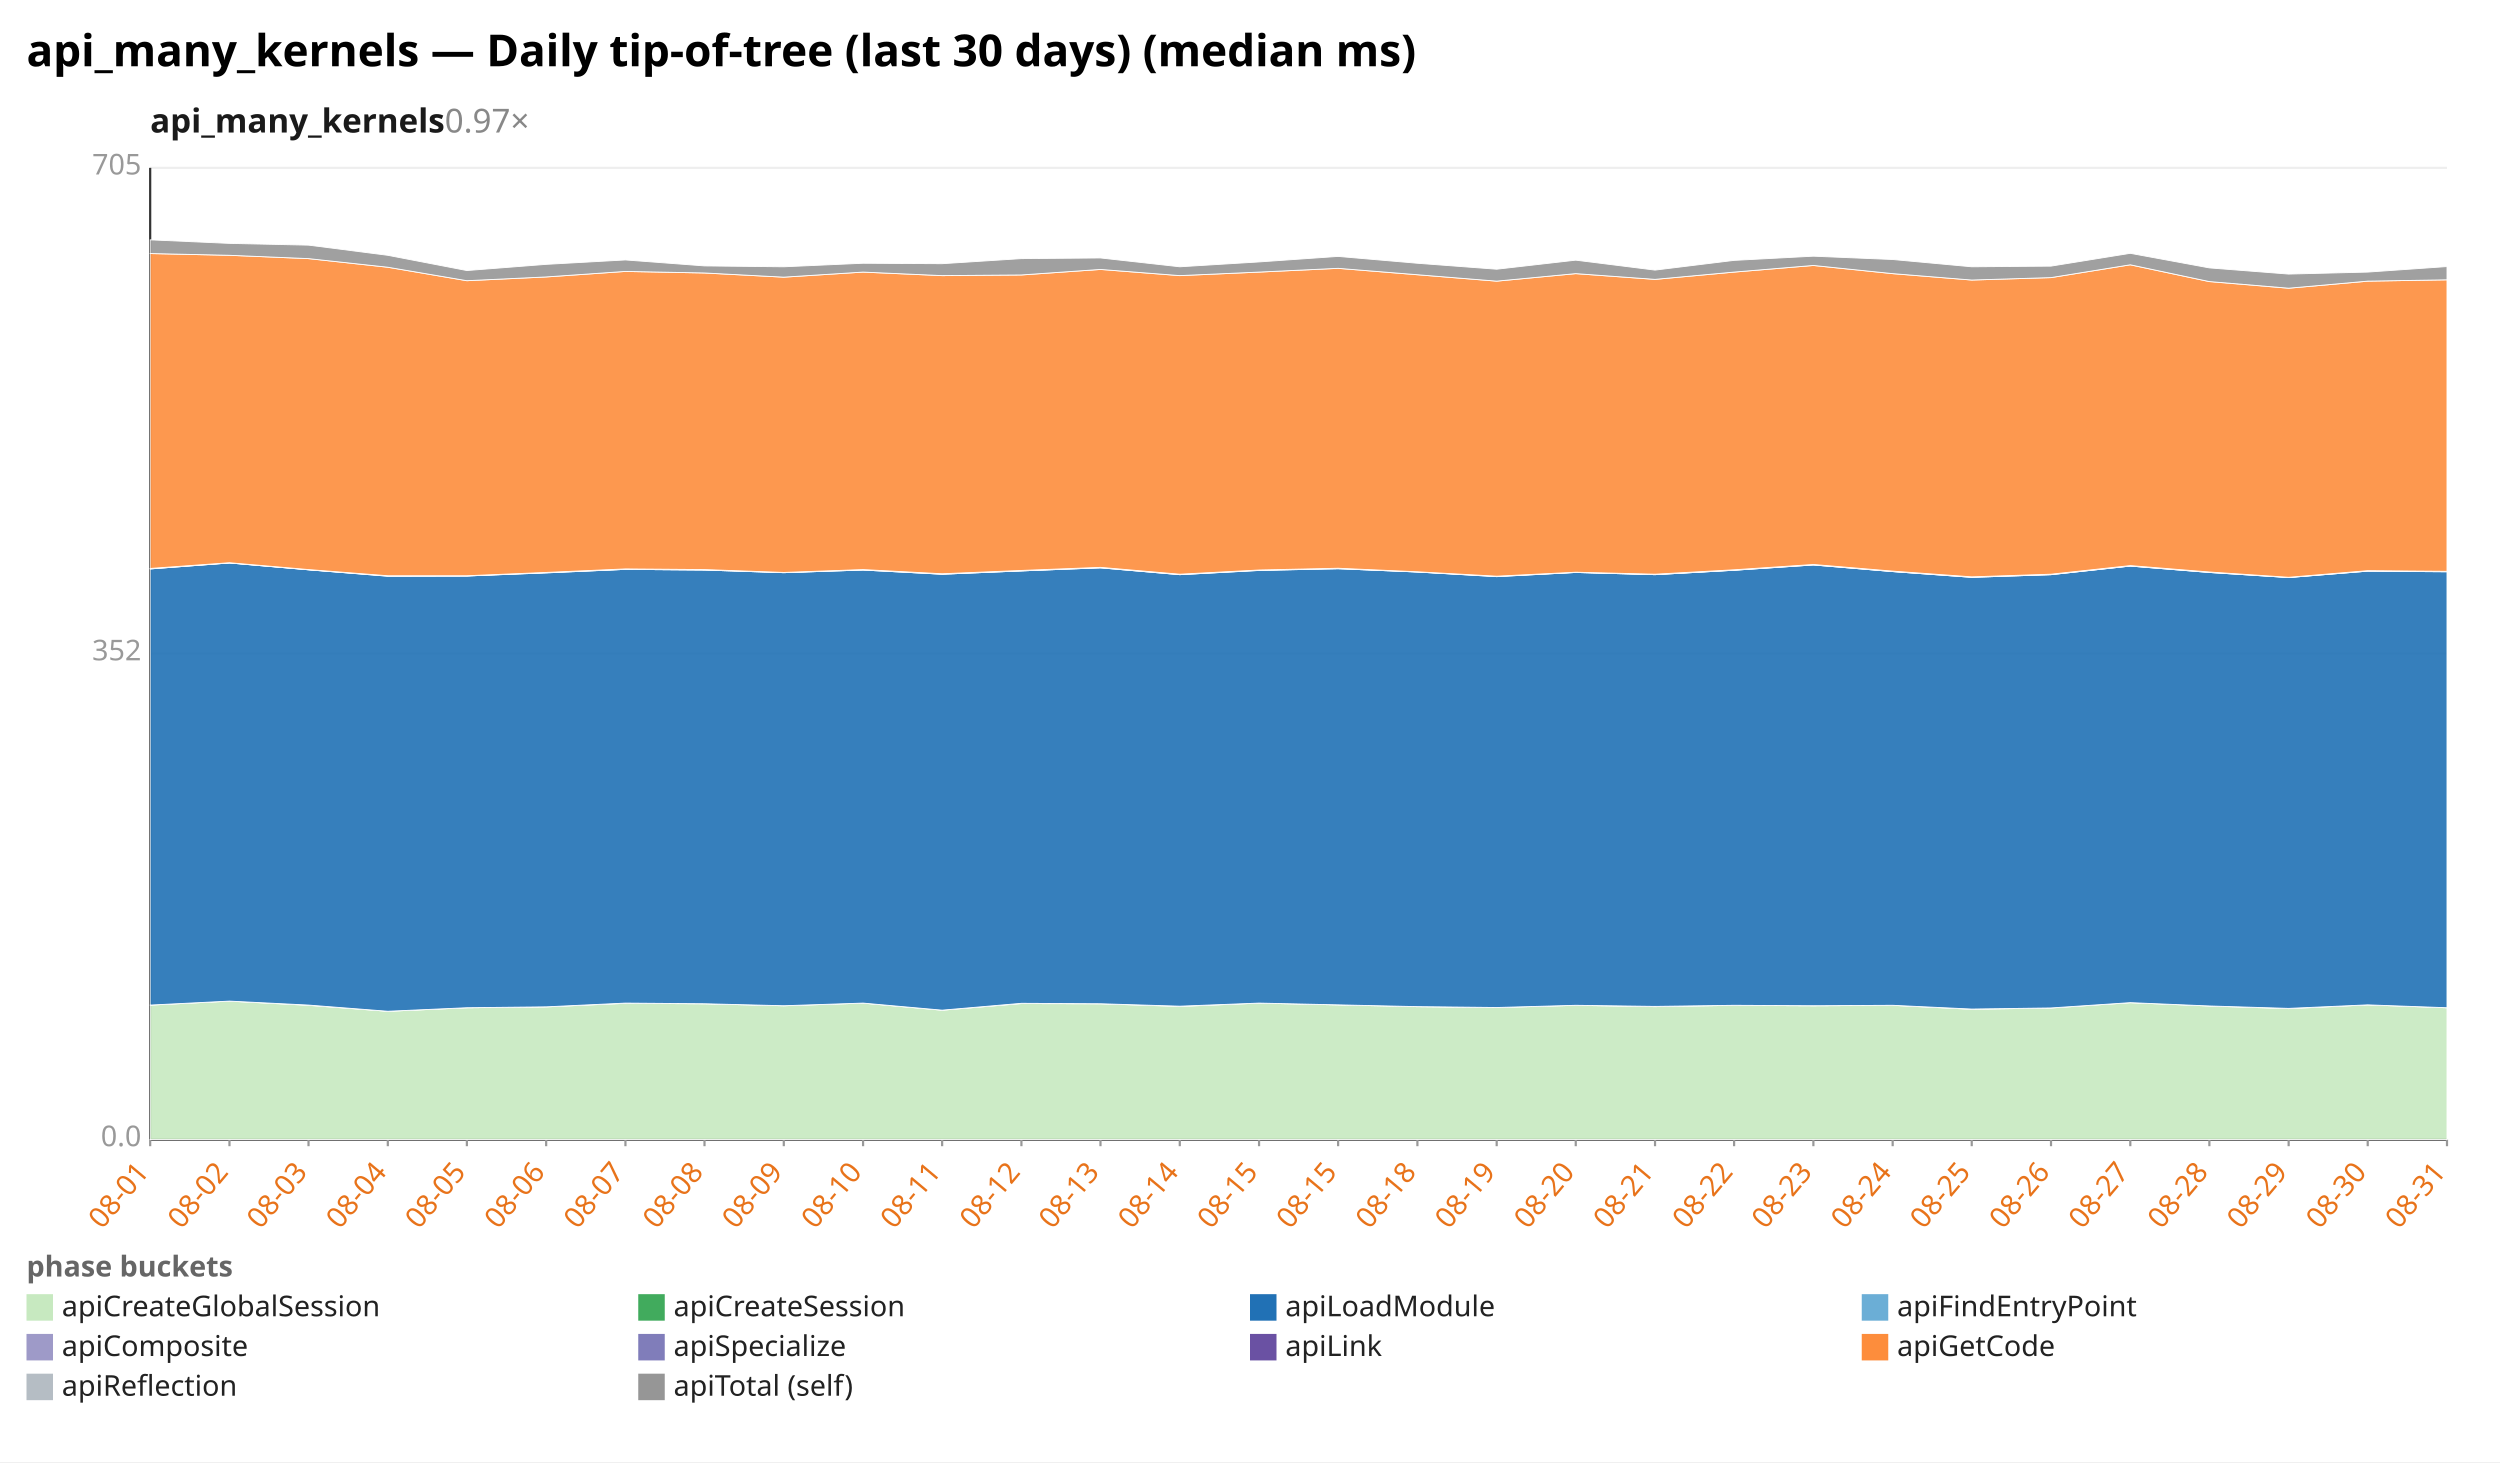
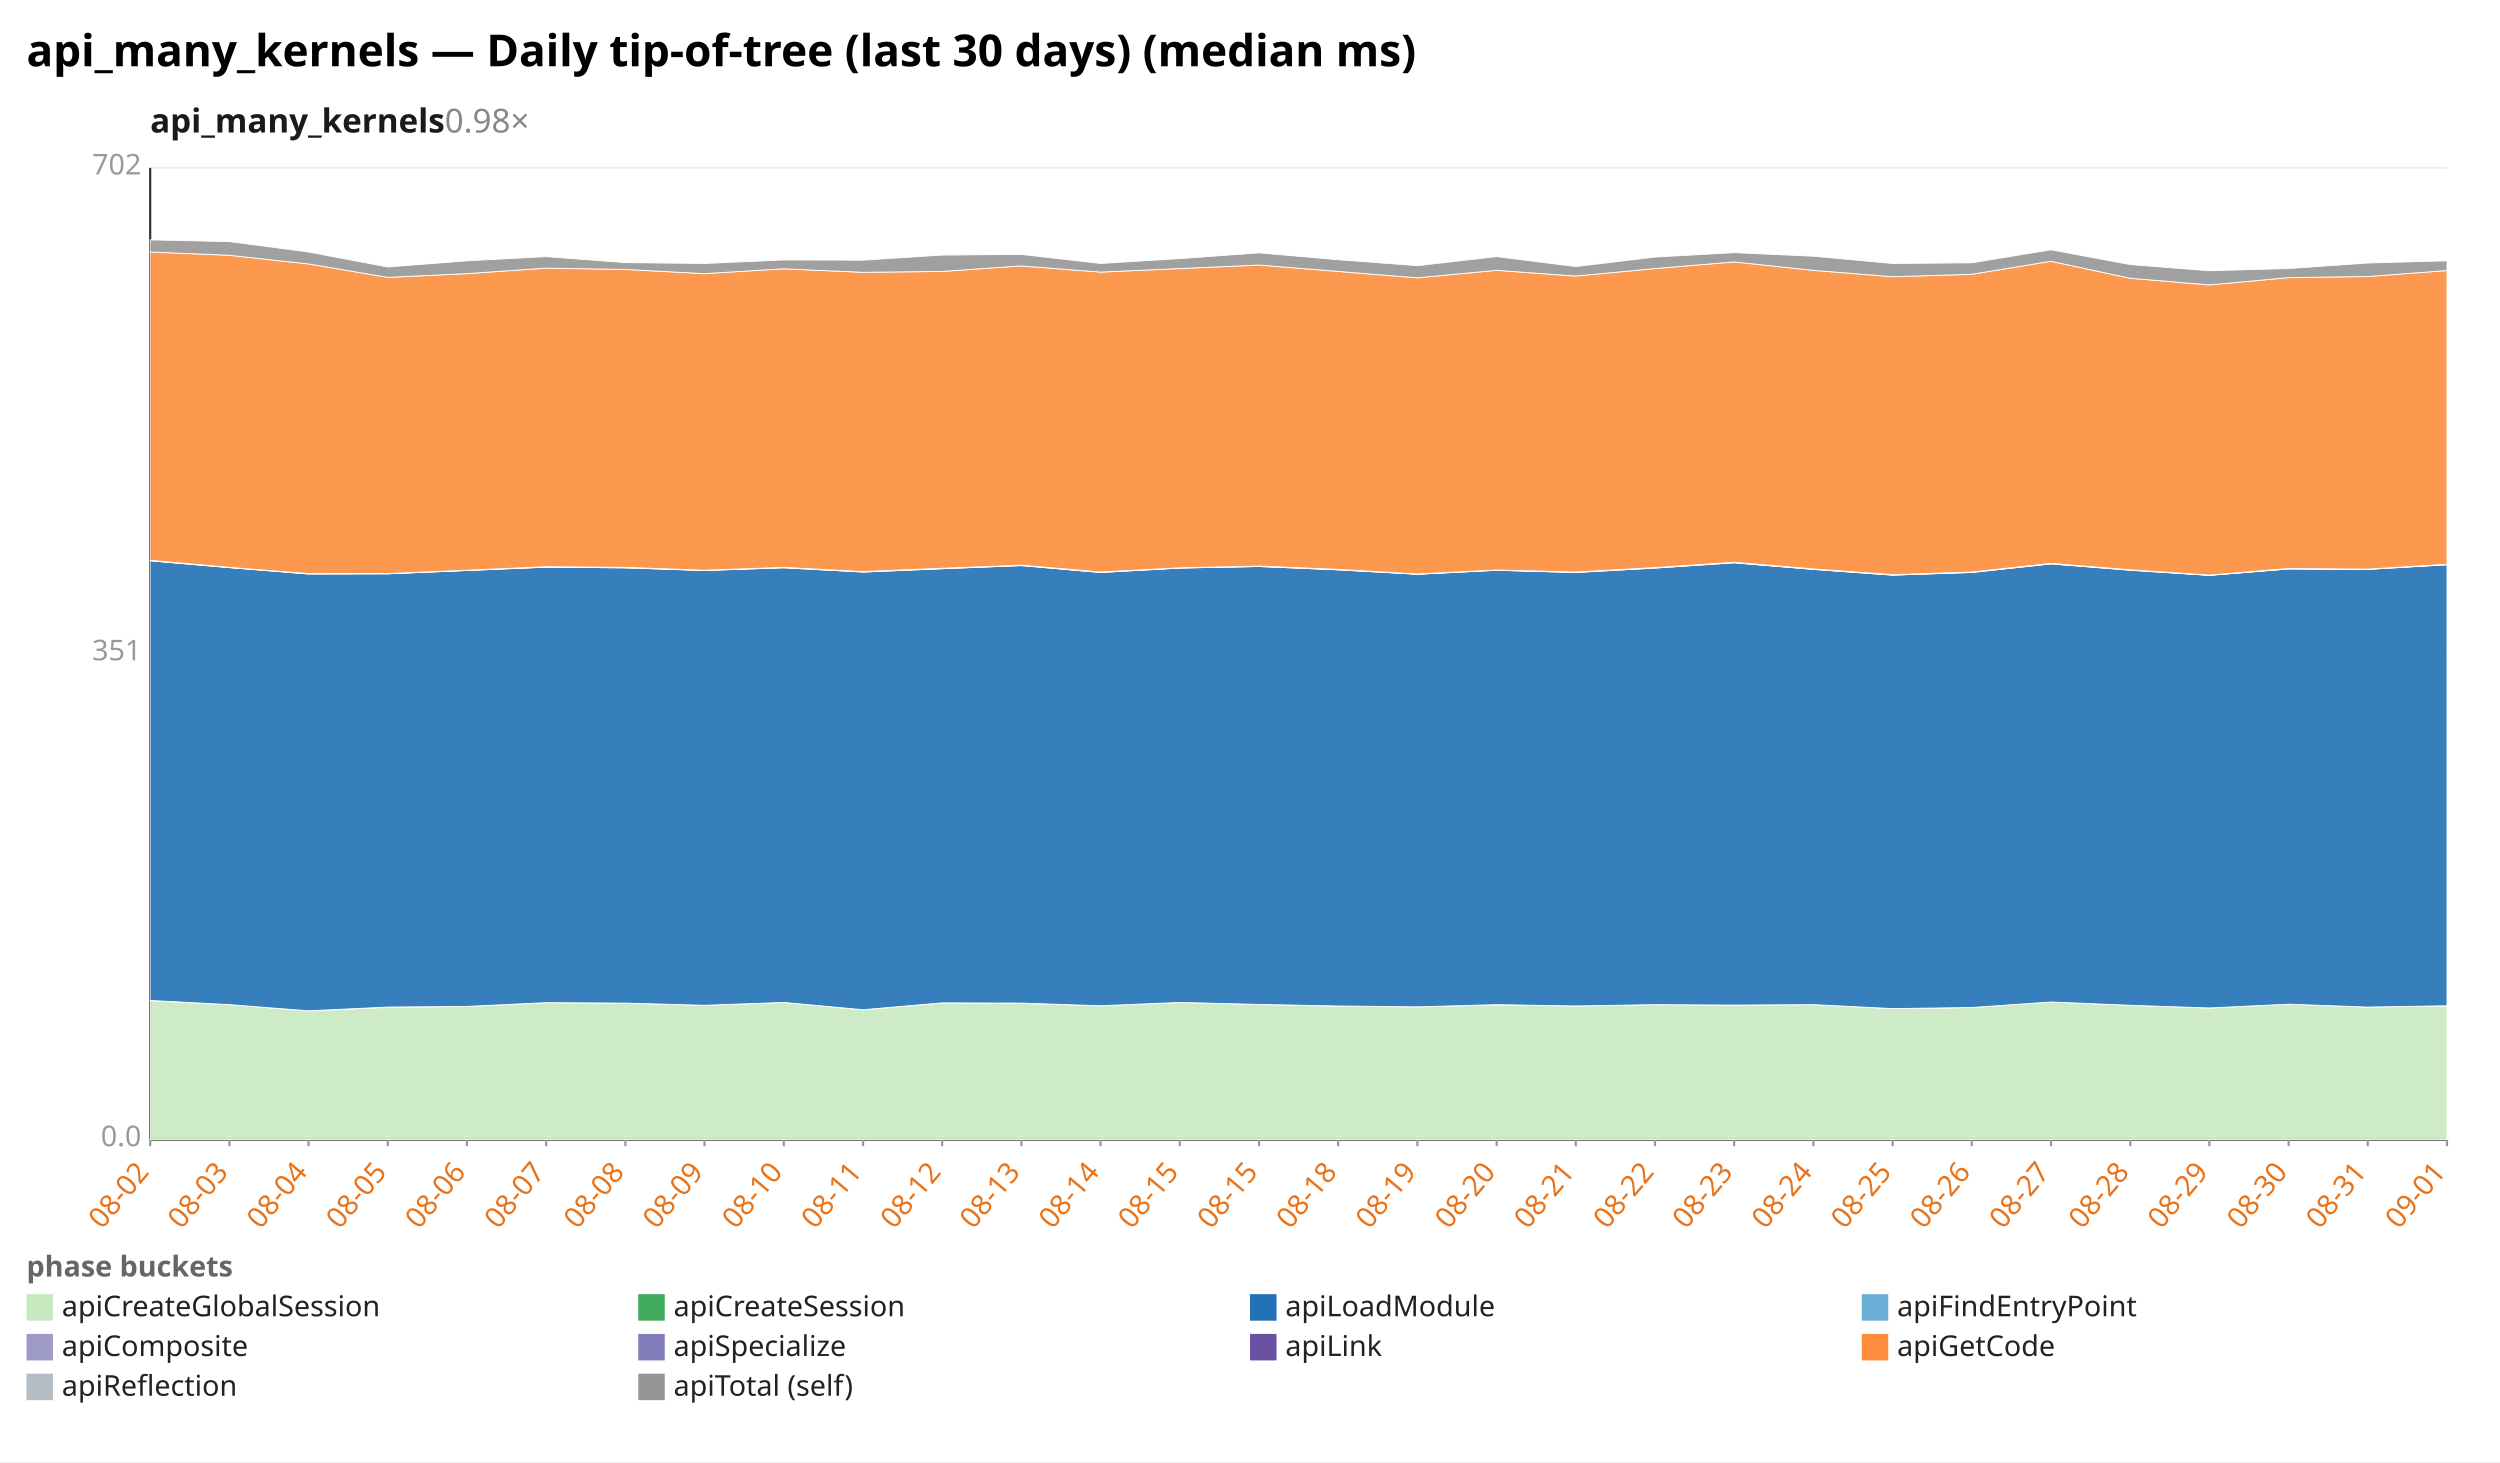
<svg xmlns="http://www.w3.org/2000/svg" width="1132" height="662" viewBox="0 0 1132 662" preserveAspectRatio="xMidYMid meet" font-family="sans-serif" font-size="13">
  <rect width="1132" height="662" fill="white" />
  <text x="12" y="30" font-size="20" font-weight="bold">api_many_kernels — Daily tip-of-tree (last 30 days) (median ms)</text>
-   <text x="68" y="60" font-size="15" font-weight="600" fill="#1a1a1a">api_many_kernels<tspan fill="#888" font-weight="400" text-decoration="none">  0.97×</tspan>
+   <text x="68" y="60" font-size="15" font-weight="600" fill="#1a1a1a">api_many_kernels<tspan fill="#888" font-weight="400" text-decoration="none">  0.98×</tspan>
  </text>
  <line x1="68.0" y1="516.0" x2="1108.0" y2="516.0" stroke="#eee" />
  <text x="64.0" y="519.0" text-anchor="end" fill="#999">0.0</text>
  <line x1="68.0" y1="296.0" x2="1108.0" y2="296.0" stroke="#eee" />
-   <text x="64.0" y="299.0" text-anchor="end" fill="#999">352</text>
+   <text x="64.0" y="299.0" text-anchor="end" fill="#999">351</text>
  <line x1="68.0" y1="76.0" x2="1108.0" y2="76.0" stroke="#eee" />
-   <text x="64.0" y="79.0" text-anchor="end" fill="#999">705</text>
+   <text x="64.0" y="79.0" text-anchor="end" fill="#999">702</text>
  <line x1="68.0" y1="76.0" x2="68.0" y2="516.0" stroke="#333" />
  <line x1="68.0" y1="516.0" x2="1108.0" y2="516.0" stroke="#333" />
  <line x1="68.0" y1="516.0" x2="68.0" y2="519.0" stroke="#999" />
-   <text x="68.0" y="531.0" text-anchor="end" fill="#e8731a" transform="rotate(-50 68.0 531.0)">08-01</text>
+   <text x="68.0" y="531.0" text-anchor="end" fill="#e8731a" transform="rotate(-50 68.0 531.0)">08-02</text>
  <line x1="103.9" y1="516.0" x2="103.9" y2="519.0" stroke="#999" />
-   <text x="103.9" y="531.0" text-anchor="end" fill="#e8731a" transform="rotate(-50 103.9 531.0)">08-02</text>
+   <text x="103.9" y="531.0" text-anchor="end" fill="#e8731a" transform="rotate(-50 103.9 531.0)">08-03</text>
  <line x1="139.7" y1="516.0" x2="139.7" y2="519.0" stroke="#999" />
-   <text x="139.7" y="531.0" text-anchor="end" fill="#e8731a" transform="rotate(-50 139.7 531.0)">08-03</text>
+   <text x="139.7" y="531.0" text-anchor="end" fill="#e8731a" transform="rotate(-50 139.7 531.0)">08-04</text>
  <line x1="175.6" y1="516.0" x2="175.6" y2="519.0" stroke="#999" />
-   <text x="175.6" y="531.0" text-anchor="end" fill="#e8731a" transform="rotate(-50 175.6 531.0)">08-04</text>
+   <text x="175.6" y="531.0" text-anchor="end" fill="#e8731a" transform="rotate(-50 175.6 531.0)">08-05</text>
  <line x1="211.4" y1="516.0" x2="211.4" y2="519.0" stroke="#999" />
-   <text x="211.4" y="531.0" text-anchor="end" fill="#e8731a" transform="rotate(-50 211.4 531.0)">08-05</text>
+   <text x="211.4" y="531.0" text-anchor="end" fill="#e8731a" transform="rotate(-50 211.4 531.0)">08-06</text>
  <line x1="247.3" y1="516.0" x2="247.3" y2="519.0" stroke="#999" />
-   <text x="247.3" y="531.0" text-anchor="end" fill="#e8731a" transform="rotate(-50 247.3 531.0)">08-06</text>
+   <text x="247.3" y="531.0" text-anchor="end" fill="#e8731a" transform="rotate(-50 247.3 531.0)">08-07</text>
  <line x1="283.2" y1="516.0" x2="283.2" y2="519.0" stroke="#999" />
-   <text x="283.2" y="531.0" text-anchor="end" fill="#e8731a" transform="rotate(-50 283.2 531.0)">08-07</text>
+   <text x="283.2" y="531.0" text-anchor="end" fill="#e8731a" transform="rotate(-50 283.2 531.0)">08-08</text>
  <line x1="319.0" y1="516.0" x2="319.0" y2="519.0" stroke="#999" />
-   <text x="319.0" y="531.0" text-anchor="end" fill="#e8731a" transform="rotate(-50 319.0 531.0)">08-08</text>
+   <text x="319.0" y="531.0" text-anchor="end" fill="#e8731a" transform="rotate(-50 319.0 531.0)">08-09</text>
  <line x1="354.9" y1="516.0" x2="354.9" y2="519.0" stroke="#999" />
-   <text x="354.9" y="531.0" text-anchor="end" fill="#e8731a" transform="rotate(-50 354.9 531.0)">08-09</text>
+   <text x="354.9" y="531.0" text-anchor="end" fill="#e8731a" transform="rotate(-50 354.9 531.0)">08-10</text>
  <line x1="390.8" y1="516.0" x2="390.8" y2="519.0" stroke="#999" />
-   <text x="390.8" y="531.0" text-anchor="end" fill="#e8731a" transform="rotate(-50 390.8 531.0)">08-10</text>
+   <text x="390.8" y="531.0" text-anchor="end" fill="#e8731a" transform="rotate(-50 390.8 531.0)">08-11</text>
  <line x1="426.6" y1="516.0" x2="426.6" y2="519.0" stroke="#999" />
-   <text x="426.6" y="531.0" text-anchor="end" fill="#e8731a" transform="rotate(-50 426.6 531.0)">08-11</text>
+   <text x="426.6" y="531.0" text-anchor="end" fill="#e8731a" transform="rotate(-50 426.6 531.0)">08-12</text>
  <line x1="462.5" y1="516.0" x2="462.5" y2="519.0" stroke="#999" />
-   <text x="462.5" y="531.0" text-anchor="end" fill="#e8731a" transform="rotate(-50 462.5 531.0)">08-12</text>
+   <text x="462.5" y="531.0" text-anchor="end" fill="#e8731a" transform="rotate(-50 462.5 531.0)">08-13</text>
  <line x1="498.3" y1="516.0" x2="498.3" y2="519.0" stroke="#999" />
-   <text x="498.3" y="531.0" text-anchor="end" fill="#e8731a" transform="rotate(-50 498.3 531.0)">08-13</text>
+   <text x="498.3" y="531.0" text-anchor="end" fill="#e8731a" transform="rotate(-50 498.3 531.0)">08-14</text>
  <line x1="534.2" y1="516.0" x2="534.2" y2="519.0" stroke="#999" />
-   <text x="534.2" y="531.0" text-anchor="end" fill="#e8731a" transform="rotate(-50 534.2 531.0)">08-14</text>
+   <text x="534.2" y="531.0" text-anchor="end" fill="#e8731a" transform="rotate(-50 534.2 531.0)">08-15</text>
  <line x1="570.1" y1="516.0" x2="570.1" y2="519.0" stroke="#999" />
  <text x="570.1" y="531.0" text-anchor="end" fill="#e8731a" transform="rotate(-50 570.1 531.0)">08-15</text>
  <line x1="605.9" y1="516.0" x2="605.9" y2="519.0" stroke="#999" />
-   <text x="605.9" y="531.0" text-anchor="end" fill="#e8731a" transform="rotate(-50 605.9 531.0)">08-15</text>
+   <text x="605.9" y="531.0" text-anchor="end" fill="#e8731a" transform="rotate(-50 605.9 531.0)">08-18</text>
  <line x1="641.8" y1="516.0" x2="641.8" y2="519.0" stroke="#999" />
-   <text x="641.8" y="531.0" text-anchor="end" fill="#e8731a" transform="rotate(-50 641.8 531.0)">08-18</text>
+   <text x="641.8" y="531.0" text-anchor="end" fill="#e8731a" transform="rotate(-50 641.8 531.0)">08-19</text>
  <line x1="677.7" y1="516.0" x2="677.7" y2="519.0" stroke="#999" />
-   <text x="677.7" y="531.0" text-anchor="end" fill="#e8731a" transform="rotate(-50 677.7 531.0)">08-19</text>
+   <text x="677.7" y="531.0" text-anchor="end" fill="#e8731a" transform="rotate(-50 677.7 531.0)">08-20</text>
  <line x1="713.5" y1="516.0" x2="713.5" y2="519.0" stroke="#999" />
-   <text x="713.5" y="531.0" text-anchor="end" fill="#e8731a" transform="rotate(-50 713.5 531.0)">08-20</text>
+   <text x="713.5" y="531.0" text-anchor="end" fill="#e8731a" transform="rotate(-50 713.5 531.0)">08-21</text>
  <line x1="749.4" y1="516.0" x2="749.4" y2="519.0" stroke="#999" />
-   <text x="749.4" y="531.0" text-anchor="end" fill="#e8731a" transform="rotate(-50 749.4 531.0)">08-21</text>
+   <text x="749.4" y="531.0" text-anchor="end" fill="#e8731a" transform="rotate(-50 749.4 531.0)">08-22</text>
  <line x1="785.2" y1="516.0" x2="785.2" y2="519.0" stroke="#999" />
-   <text x="785.2" y="531.0" text-anchor="end" fill="#e8731a" transform="rotate(-50 785.2 531.0)">08-22</text>
+   <text x="785.2" y="531.0" text-anchor="end" fill="#e8731a" transform="rotate(-50 785.2 531.0)">08-23</text>
  <line x1="821.1" y1="516.0" x2="821.1" y2="519.0" stroke="#999" />
-   <text x="821.1" y="531.0" text-anchor="end" fill="#e8731a" transform="rotate(-50 821.1 531.0)">08-23</text>
+   <text x="821.1" y="531.0" text-anchor="end" fill="#e8731a" transform="rotate(-50 821.1 531.0)">08-24</text>
  <line x1="857.0" y1="516.0" x2="857.0" y2="519.0" stroke="#999" />
-   <text x="857.0" y="531.0" text-anchor="end" fill="#e8731a" transform="rotate(-50 857.0 531.0)">08-24</text>
+   <text x="857.0" y="531.0" text-anchor="end" fill="#e8731a" transform="rotate(-50 857.0 531.0)">08-25</text>
  <line x1="892.8" y1="516.0" x2="892.8" y2="519.0" stroke="#999" />
-   <text x="892.8" y="531.0" text-anchor="end" fill="#e8731a" transform="rotate(-50 892.8 531.0)">08-25</text>
+   <text x="892.8" y="531.0" text-anchor="end" fill="#e8731a" transform="rotate(-50 892.8 531.0)">08-26</text>
  <line x1="928.7" y1="516.0" x2="928.7" y2="519.0" stroke="#999" />
-   <text x="928.7" y="531.0" text-anchor="end" fill="#e8731a" transform="rotate(-50 928.7 531.0)">08-26</text>
+   <text x="928.7" y="531.0" text-anchor="end" fill="#e8731a" transform="rotate(-50 928.7 531.0)">08-27</text>
  <line x1="964.6" y1="516.0" x2="964.6" y2="519.0" stroke="#999" />
-   <text x="964.6" y="531.0" text-anchor="end" fill="#e8731a" transform="rotate(-50 964.6 531.0)">08-27</text>
+   <text x="964.6" y="531.0" text-anchor="end" fill="#e8731a" transform="rotate(-50 964.6 531.0)">08-28</text>
  <line x1="1000.4" y1="516.0" x2="1000.4" y2="519.0" stroke="#999" />
-   <text x="1000.4" y="531.0" text-anchor="end" fill="#e8731a" transform="rotate(-50 1000.4 531.0)">08-28</text>
+   <text x="1000.4" y="531.0" text-anchor="end" fill="#e8731a" transform="rotate(-50 1000.4 531.0)">08-29</text>
  <line x1="1036.3" y1="516.0" x2="1036.3" y2="519.0" stroke="#999" />
-   <text x="1036.3" y="531.0" text-anchor="end" fill="#e8731a" transform="rotate(-50 1036.3 531.0)">08-29</text>
+   <text x="1036.3" y="531.0" text-anchor="end" fill="#e8731a" transform="rotate(-50 1036.3 531.0)">08-30</text>
  <line x1="1072.1" y1="516.0" x2="1072.1" y2="519.0" stroke="#999" />
-   <text x="1072.1" y="531.0" text-anchor="end" fill="#e8731a" transform="rotate(-50 1072.1 531.0)">08-30</text>
+   <text x="1072.1" y="531.0" text-anchor="end" fill="#e8731a" transform="rotate(-50 1072.1 531.0)">08-31</text>
  <line x1="1108.0" y1="516.0" x2="1108.0" y2="519.0" stroke="#999" />
-   <text x="1108.0" y="531.0" text-anchor="end" fill="#e8731a" transform="rotate(-50 1108.0 531.0)">08-31</text>
-   <polygon points="68.0,455.1 103.9,453.3 139.7,455.2 175.6,457.9 211.4,456.3 247.3,455.9 283.2,454.3 319.0,454.5 354.9,455.4 390.8,454.2 426.6,457.4 462.5,454.4 498.3,454.5 534.2,455.7 570.1,454.2 605.9,455.0 641.8,455.8 677.7,456.2 713.5,455.2 749.4,455.8 785.2,455.2 821.1,455.4 857.0,455.2 892.8,457.0 928.7,456.4 964.6,454.0 1000.4,455.5 1036.3,456.7 1072.1,455.0 1108.0,456.3 1108.0,516.0 1072.1,516.0 1036.3,516.0 1000.4,516.0 964.6,516.0 928.7,516.0 892.8,516.0 857.0,516.0 821.1,516.0 785.2,516.0 749.4,516.0 713.5,516.0 677.7,516.0 641.8,516.0 605.9,516.0 570.1,516.0 534.2,516.0 498.3,516.0 462.5,516.0 426.6,516.0 390.8,516.0 354.9,516.0 319.0,516.0 283.2,516.0 247.3,516.0 211.4,516.0 175.6,516.0 139.7,516.0 103.9,516.0 68.0,516.0" fill="#c7e9c0" fill-opacity="0.9" stroke="#fff" stroke-width="0.4" />
-   <polygon points="68.0,455.1 103.9,453.3 139.7,455.1 175.6,457.9 211.4,456.3 247.3,455.9 283.2,454.2 319.0,454.5 354.9,455.4 390.8,454.2 426.6,457.4 462.5,454.3 498.3,454.5 534.2,455.6 570.1,454.2 605.9,455.0 641.8,455.8 677.7,456.2 713.5,455.2 749.4,455.7 785.2,455.2 821.1,455.4 857.0,455.2 892.8,456.9 928.7,456.4 964.6,454.0 1000.4,455.5 1036.3,456.6 1072.1,455.0 1108.0,456.3 1108.0,456.3 1072.1,455.0 1036.3,456.7 1000.4,455.5 964.6,454.0 928.7,456.4 892.8,457.0 857.0,455.2 821.1,455.4 785.2,455.2 749.4,455.8 713.5,455.2 677.7,456.2 641.8,455.8 605.9,455.0 570.1,454.2 534.2,455.7 498.3,454.5 462.5,454.4 426.6,457.4 390.8,454.2 354.9,455.4 319.0,454.5 283.2,454.3 247.3,455.9 211.4,456.3 175.6,457.9 139.7,455.2 103.9,453.3 68.0,455.1" fill="#41ab5d" fill-opacity="0.9" stroke="#fff" stroke-width="0.4" />
-   <polygon points="68.0,257.6 103.9,254.9 139.7,258.0 175.6,260.9 211.4,260.8 247.3,259.4 283.2,257.8 319.0,258.1 354.9,259.3 390.8,258.1 426.6,260.0 462.5,258.5 498.3,257.1 534.2,260.2 570.1,258.3 605.9,257.5 641.8,259.0 677.7,261.1 713.5,259.2 749.4,260.2 785.2,258.2 821.1,255.8 857.0,258.8 892.8,261.4 928.7,260.2 964.6,256.3 1000.4,259.2 1036.3,261.5 1072.1,258.6 1108.0,258.9 1108.0,456.3 1072.1,455.0 1036.3,456.6 1000.4,455.5 964.6,454.0 928.7,456.4 892.8,456.9 857.0,455.2 821.1,455.4 785.2,455.2 749.4,455.7 713.5,455.2 677.7,456.2 641.8,455.8 605.9,455.0 570.1,454.2 534.2,455.6 498.3,454.5 462.5,454.3 426.6,457.4 390.8,454.2 354.9,455.4 319.0,454.5 283.2,454.2 247.3,455.9 211.4,456.3 175.6,457.9 139.7,455.1 103.9,453.3 68.0,455.1" fill="#2171b5" fill-opacity="0.9" stroke="#fff" stroke-width="0.4" />
-   <polygon points="68.0,257.6 103.9,254.9 139.7,258.0 175.6,260.8 211.4,260.8 247.3,259.3 283.2,257.8 319.0,258.1 354.9,259.3 390.8,258.1 426.6,260.0 462.5,258.5 498.3,257.1 534.2,260.2 570.1,258.2 605.9,257.5 641.8,259.0 677.7,261.0 713.5,259.2 749.4,260.2 785.2,258.2 821.1,255.8 857.0,258.8 892.8,261.4 928.7,260.2 964.6,256.3 1000.4,259.2 1036.3,261.5 1072.1,258.6 1108.0,258.8 1108.0,258.9 1072.1,258.6 1036.3,261.5 1000.4,259.2 964.6,256.3 928.7,260.2 892.8,261.4 857.0,258.8 821.1,255.8 785.2,258.2 749.4,260.2 713.5,259.2 677.7,261.1 641.8,259.0 605.9,257.5 570.1,258.3 534.2,260.2 498.3,257.1 462.5,258.5 426.6,260.0 390.8,258.1 354.9,259.3 319.0,258.1 283.2,257.8 247.3,259.4 211.4,260.8 175.6,260.9 139.7,258.0 103.9,254.9 68.0,257.6" fill="#6baed6" fill-opacity="0.9" stroke="#fff" stroke-width="0.4" />
-   <polygon points="68.0,257.4 103.9,254.8 139.7,257.9 175.6,260.7 211.4,260.7 247.3,259.2 283.2,257.7 319.0,257.9 354.9,259.2 390.8,257.9 426.6,259.8 462.5,258.4 498.3,256.9 534.2,260.0 570.1,258.1 605.9,257.3 641.8,258.9 677.7,260.9 713.5,259.1 749.4,260.1 785.2,258.1 821.1,255.6 857.0,258.7 892.8,261.2 928.7,260.0 964.6,256.2 1000.4,259.0 1036.3,261.4 1072.1,258.4 1108.0,258.7 1108.0,258.8 1072.1,258.6 1036.3,261.5 1000.4,259.2 964.6,256.3 928.7,260.2 892.8,261.4 857.0,258.8 821.1,255.8 785.2,258.2 749.4,260.2 713.5,259.2 677.7,261.0 641.8,259.0 605.9,257.5 570.1,258.2 534.2,260.2 498.3,257.1 462.5,258.5 426.6,260.0 390.8,258.1 354.9,259.3 319.0,258.1 283.2,257.8 247.3,259.3 211.4,260.8 175.6,260.8 139.7,258.0 103.9,254.9 68.0,257.6" fill="#9e9ac8" fill-opacity="0.9" stroke="#fff" stroke-width="0.4" />
-   <polygon points="68.0,257.4 103.9,254.8 139.7,257.9 175.6,260.7 211.4,260.7 247.3,259.2 283.2,257.6 319.0,257.9 354.9,259.2 390.8,257.9 426.6,259.8 462.5,258.3 498.3,256.9 534.2,260.0 570.1,258.1 605.9,257.3 641.8,258.9 677.7,260.9 713.5,259.1 749.4,260.0 785.2,258.0 821.1,255.6 857.0,258.6 892.8,261.2 928.7,260.0 964.6,256.1 1000.4,259.0 1036.3,261.4 1072.1,258.4 1108.0,258.7 1108.0,258.7 1072.1,258.4 1036.3,261.4 1000.4,259.0 964.6,256.2 928.7,260.0 892.8,261.2 857.0,258.7 821.1,255.6 785.2,258.1 749.4,260.1 713.5,259.1 677.7,260.9 641.8,258.9 605.9,257.3 570.1,258.1 534.2,260.0 498.3,256.9 462.5,258.4 426.6,259.8 390.8,257.9 354.9,259.2 319.0,257.9 283.2,257.7 247.3,259.2 211.4,260.7 175.6,260.7 139.7,257.9 103.9,254.8 68.0,257.4" fill="#6a51a3" fill-opacity="0.9" stroke="#fff" stroke-width="0.4" />
-   <polygon points="68.0,114.8 103.9,115.6 139.7,117.1 175.6,121.0 211.4,127.1 247.3,125.4 283.2,122.9 319.0,123.6 354.9,125.5 390.8,123.2 426.6,124.8 462.5,124.5 498.3,122.0 534.2,124.8 570.1,123.2 605.9,121.5 641.8,124.4 677.7,127.3 713.5,123.9 749.4,126.5 785.2,123.2 821.1,120.2 857.0,123.9 892.8,126.8 928.7,125.7 964.6,119.9 1000.4,127.5 1036.3,130.5 1072.1,127.3 1108.0,126.7 1108.0,258.7 1072.1,258.4 1036.3,261.4 1000.4,259.0 964.6,256.1 928.7,260.0 892.8,261.2 857.0,258.6 821.1,255.6 785.2,258.0 749.4,260.0 713.5,259.1 677.7,260.9 641.8,258.9 605.9,257.3 570.1,258.1 534.2,260.0 498.3,256.9 462.5,258.3 426.6,259.8 390.8,257.9 354.9,259.2 319.0,257.9 283.2,257.6 247.3,259.2 211.4,260.7 175.6,260.7 139.7,257.9 103.9,254.8 68.0,257.4" fill="#fd8d3c" fill-opacity="0.9" stroke="#fff" stroke-width="0.4" />
-   <polygon points="68.0,108.6 103.9,110.2 139.7,111.0 175.6,115.6 211.4,122.5 247.3,119.7 283.2,117.7 319.0,120.4 354.9,120.8 390.8,119.2 426.6,119.4 462.5,117.1 498.3,116.8 534.2,120.8 570.1,118.6 605.9,116.1 641.8,119.2 677.7,121.9 713.5,117.8 749.4,122.3 785.2,117.9 821.1,116.0 857.0,117.5 892.8,120.8 928.7,120.5 964.6,114.7 1000.4,121.3 1036.3,124.1 1072.1,123.2 1108.0,120.7 1108.0,126.7 1072.1,127.3 1036.3,130.5 1000.4,127.5 964.6,119.9 928.7,125.7 892.8,126.8 857.0,123.9 821.1,120.2 785.2,123.2 749.4,126.5 713.5,123.9 677.7,127.3 641.8,124.4 605.9,121.5 570.1,123.2 534.2,124.8 498.3,122.0 462.5,124.5 426.6,124.8 390.8,123.2 354.9,125.5 319.0,123.6 283.2,122.9 247.3,125.4 211.4,127.1 175.6,121.0 139.7,117.1 103.9,115.6 68.0,114.8" fill="#969696" fill-opacity="0.9" stroke="#fff" stroke-width="0.4" />
+   <text x="1108.0" y="531.0" text-anchor="end" fill="#e8731a" transform="rotate(-50 1108.0 531.0)">09-01</text>
+   <polygon points="68.0,453.1 103.9,454.9 139.7,457.7 175.6,456.1 211.4,455.7 247.3,454.0 283.2,454.2 319.0,455.2 354.9,453.9 390.8,457.2 426.6,454.1 462.5,454.3 498.3,455.4 534.2,453.9 570.1,454.8 605.9,455.6 641.8,455.9 677.7,455.0 713.5,455.5 749.4,454.9 785.2,455.1 821.1,454.9 857.0,456.7 892.8,456.2 928.7,453.7 964.6,455.2 1000.4,456.4 1036.3,454.7 1072.1,456.0 1108.0,455.4 1108.0,516.0 1072.1,516.0 1036.3,516.0 1000.4,516.0 964.6,516.0 928.7,516.0 892.8,516.0 857.0,516.0 821.1,516.0 785.2,516.0 749.4,516.0 713.5,516.0 677.7,516.0 641.8,516.0 605.9,516.0 570.1,516.0 534.2,516.0 498.3,516.0 462.5,516.0 426.6,516.0 390.8,516.0 354.9,516.0 319.0,516.0 283.2,516.0 247.3,516.0 211.4,516.0 175.6,516.0 139.7,516.0 103.9,516.0 68.0,516.0" fill="#c7e9c0" fill-opacity="0.9" stroke="#fff" stroke-width="0.4" />
+   <polygon points="68.0,453.0 103.9,454.9 139.7,457.7 175.6,456.0 211.4,455.7 247.3,454.0 283.2,454.2 319.0,455.2 354.9,453.9 390.8,457.2 426.6,454.1 462.5,454.2 498.3,455.4 534.2,453.9 570.1,454.8 605.9,455.5 641.8,455.9 677.7,454.9 713.5,455.5 749.4,454.9 785.2,455.1 821.1,454.9 857.0,456.7 892.8,456.2 928.7,453.7 964.6,455.2 1000.4,456.4 1036.3,454.7 1072.1,456.0 1108.0,455.4 1108.0,455.4 1072.1,456.0 1036.3,454.7 1000.4,456.4 964.6,455.2 928.7,453.7 892.8,456.2 857.0,456.7 821.1,454.9 785.2,455.1 749.4,454.9 713.5,455.5 677.7,455.0 641.8,455.9 605.9,455.6 570.1,454.8 534.2,453.9 498.3,455.4 462.5,454.3 426.6,454.1 390.8,457.2 354.9,453.9 319.0,455.2 283.2,454.2 247.3,454.0 211.4,455.7 175.6,456.1 139.7,457.7 103.9,454.9 68.0,453.1" fill="#41ab5d" fill-opacity="0.9" stroke="#fff" stroke-width="0.4" />
+   <polygon points="68.0,253.9 103.9,257.0 139.7,259.9 175.6,259.8 211.4,258.3 247.3,256.8 283.2,257.1 319.0,258.3 354.9,257.1 390.8,259.0 426.6,257.5 462.5,256.1 498.3,259.2 534.2,257.2 570.1,256.5 605.9,258.0 641.8,260.0 677.7,258.2 713.5,259.2 749.4,257.2 785.2,254.8 821.1,257.8 857.0,260.4 892.8,259.2 928.7,255.3 964.6,258.2 1000.4,260.5 1036.3,257.6 1072.1,257.8 1108.0,255.7 1108.0,455.4 1072.1,456.0 1036.3,454.7 1000.4,456.4 964.6,455.2 928.7,453.7 892.8,456.2 857.0,456.7 821.1,454.9 785.2,455.1 749.4,454.9 713.5,455.5 677.7,454.9 641.8,455.9 605.9,455.5 570.1,454.8 534.2,453.9 498.3,455.4 462.5,454.2 426.6,454.1 390.8,457.2 354.9,453.9 319.0,455.2 283.2,454.2 247.3,454.0 211.4,455.7 175.6,456.0 139.7,457.7 103.9,454.9 68.0,453.0" fill="#2171b5" fill-opacity="0.9" stroke="#fff" stroke-width="0.4" />
+   <polygon points="68.0,253.9 103.9,257.0 139.7,259.8 175.6,259.8 211.4,258.3 247.3,256.8 283.2,257.1 319.0,258.3 354.9,257.0 390.8,259.0 426.6,257.5 462.5,256.0 498.3,259.2 534.2,257.2 570.1,256.5 605.9,258.0 641.8,260.0 677.7,258.2 713.5,259.2 749.4,257.2 785.2,254.8 821.1,257.8 857.0,260.4 892.8,259.2 928.7,255.3 964.6,258.1 1000.4,260.5 1036.3,257.6 1072.1,257.8 1108.0,255.7 1108.0,255.7 1072.1,257.8 1036.3,257.6 1000.4,260.5 964.6,258.2 928.7,255.3 892.8,259.2 857.0,260.4 821.1,257.8 785.2,254.8 749.4,257.2 713.5,259.2 677.7,258.2 641.8,260.0 605.9,258.0 570.1,256.5 534.2,257.2 498.3,259.2 462.5,256.1 426.6,257.5 390.8,259.0 354.9,257.1 319.0,258.3 283.2,257.1 247.3,256.8 211.4,258.3 175.6,259.8 139.7,259.9 103.9,257.0 68.0,253.9" fill="#6baed6" fill-opacity="0.9" stroke="#fff" stroke-width="0.4" />
+   <polygon points="68.0,253.7 103.9,256.9 139.7,259.7 175.6,259.7 211.4,258.2 247.3,256.6 283.2,256.9 319.0,258.2 354.9,256.9 390.8,258.8 426.6,257.3 462.5,255.9 498.3,259.0 534.2,257.1 570.1,256.3 605.9,257.9 641.8,259.9 677.7,258.1 713.5,259.0 749.4,257.0 785.2,254.6 821.1,257.7 857.0,260.2 892.8,259.0 928.7,255.1 964.6,258.0 1000.4,260.4 1036.3,257.4 1072.1,257.7 1108.0,255.5 1108.0,255.7 1072.1,257.8 1036.3,257.6 1000.4,260.5 964.6,258.1 928.7,255.3 892.8,259.2 857.0,260.4 821.1,257.8 785.2,254.8 749.4,257.2 713.5,259.2 677.7,258.2 641.8,260.0 605.9,258.0 570.1,256.5 534.2,257.2 498.3,259.2 462.5,256.0 426.6,257.5 390.8,259.0 354.9,257.0 319.0,258.3 283.2,257.1 247.3,256.8 211.4,258.3 175.6,259.8 139.7,259.8 103.9,257.0 68.0,253.9" fill="#9e9ac8" fill-opacity="0.9" stroke="#fff" stroke-width="0.4" />
+   <polygon points="68.0,253.7 103.9,256.9 139.7,259.7 175.6,259.7 211.4,258.2 247.3,256.6 283.2,256.9 319.0,258.2 354.9,256.9 390.8,258.8 426.6,257.3 462.5,255.9 498.3,259.0 534.2,257.1 570.1,256.3 605.9,257.8 641.8,259.9 677.7,258.1 713.5,259.0 749.4,257.0 785.2,254.6 821.1,257.6 857.0,260.2 892.8,259.0 928.7,255.1 964.6,258.0 1000.4,260.4 1036.3,257.4 1072.1,257.7 1108.0,255.5 1108.0,255.5 1072.1,257.7 1036.3,257.4 1000.4,260.4 964.6,258.0 928.7,255.1 892.8,259.0 857.0,260.2 821.1,257.7 785.2,254.6 749.4,257.0 713.5,259.0 677.7,258.1 641.8,259.9 605.9,257.9 570.1,256.3 534.2,257.1 498.3,259.0 462.5,255.9 426.6,257.3 390.8,258.8 354.9,256.9 319.0,258.2 283.2,256.9 247.3,256.6 211.4,258.2 175.6,259.7 139.7,259.7 103.9,256.9 68.0,253.7" fill="#6a51a3" fill-opacity="0.9" stroke="#fff" stroke-width="0.4" />
+   <polygon points="68.0,114.1 103.9,115.6 139.7,119.5 175.6,125.6 211.4,123.9 247.3,121.4 283.2,122.0 319.0,123.9 354.9,121.7 390.8,123.3 426.6,122.9 462.5,120.4 498.3,123.2 534.2,121.6 570.1,120.0 605.9,122.9 641.8,125.8 677.7,122.4 713.5,125.0 749.4,121.6 785.2,118.6 821.1,122.4 857.0,125.3 892.8,124.2 928.7,118.3 964.6,126.0 1000.4,129.0 1036.3,125.7 1072.1,125.2 1108.0,122.5 1108.0,255.5 1072.1,257.7 1036.3,257.4 1000.4,260.4 964.6,258.0 928.7,255.1 892.8,259.0 857.0,260.2 821.1,257.6 785.2,254.6 749.4,257.0 713.5,259.0 677.7,258.1 641.8,259.9 605.9,257.8 570.1,256.3 534.2,257.1 498.3,259.0 462.5,255.9 426.6,257.3 390.8,258.8 354.9,256.9 319.0,258.2 283.2,256.9 247.3,256.6 211.4,258.2 175.6,259.7 139.7,259.7 103.9,256.9 68.0,253.7" fill="#fd8d3c" fill-opacity="0.9" stroke="#fff" stroke-width="0.4" />
+   <polygon points="68.0,108.6 103.9,109.4 139.7,114.1 175.6,120.9 211.4,118.1 247.3,116.2 283.2,118.9 319.0,119.3 354.9,117.7 390.8,117.8 426.6,115.5 462.5,115.2 498.3,119.3 534.2,117.1 570.1,114.5 605.9,117.6 641.8,120.3 677.7,116.2 713.5,120.7 749.4,116.4 785.2,114.4 821.1,116.0 857.0,119.3 892.8,119.0 928.7,113.1 964.6,119.8 1000.4,122.6 1036.3,121.6 1072.1,119.1 1108.0,118.1 1108.0,122.5 1072.1,125.2 1036.3,125.7 1000.4,129.0 964.6,126.0 928.7,118.3 892.8,124.2 857.0,125.3 821.1,122.4 785.2,118.6 749.4,121.6 713.5,125.0 677.7,122.4 641.8,125.8 605.9,122.9 570.1,120.0 534.2,121.6 498.3,123.2 462.5,120.4 426.6,122.9 390.8,123.3 354.9,121.7 319.0,123.9 283.2,122.0 247.3,121.4 211.4,123.9 175.6,125.6 139.7,119.5 103.9,115.6 68.0,114.1" fill="#969696" fill-opacity="0.9" stroke="#fff" stroke-width="0.4" />
  <text x="12" y="578" fill="#666" font-weight="600">phase buckets</text>
  <rect x="12" y="586" width="12" height="12" fill="#c7e9c0" />
  <text x="28" y="596" fill="#222">apiCreateGlobalSession</text>
  <rect x="289" y="586" width="12" height="12" fill="#41ab5d" />
  <text x="305" y="596" fill="#222">apiCreateSession</text>
  <rect x="566" y="586" width="12" height="12" fill="#2171b5" />
  <text x="582" y="596" fill="#222">apiLoadModule</text>
  <rect x="843" y="586" width="12" height="12" fill="#6baed6" />
  <text x="859" y="596" fill="#222">apiFindEntryPoint</text>
  <rect x="12" y="604" width="12" height="12" fill="#9e9ac8" />
  <text x="28" y="614" fill="#222">apiComposite</text>
  <rect x="289" y="604" width="12" height="12" fill="#807dba" />
  <text x="305" y="614" fill="#222">apiSpecialize</text>
  <rect x="566" y="604" width="12" height="12" fill="#6a51a3" />
  <text x="582" y="614" fill="#222">apiLink</text>
  <rect x="843" y="604" width="12" height="12" fill="#fd8d3c" />
  <text x="859" y="614" fill="#222">apiGetCode</text>
  <rect x="12" y="622" width="12" height="12" fill="#b5bdc4" />
  <text x="28" y="632" fill="#222">apiReflection</text>
  <rect x="289" y="622" width="12" height="12" fill="#969696" />
  <text x="305" y="632" fill="#222">apiTotal (self)</text>
</svg>
